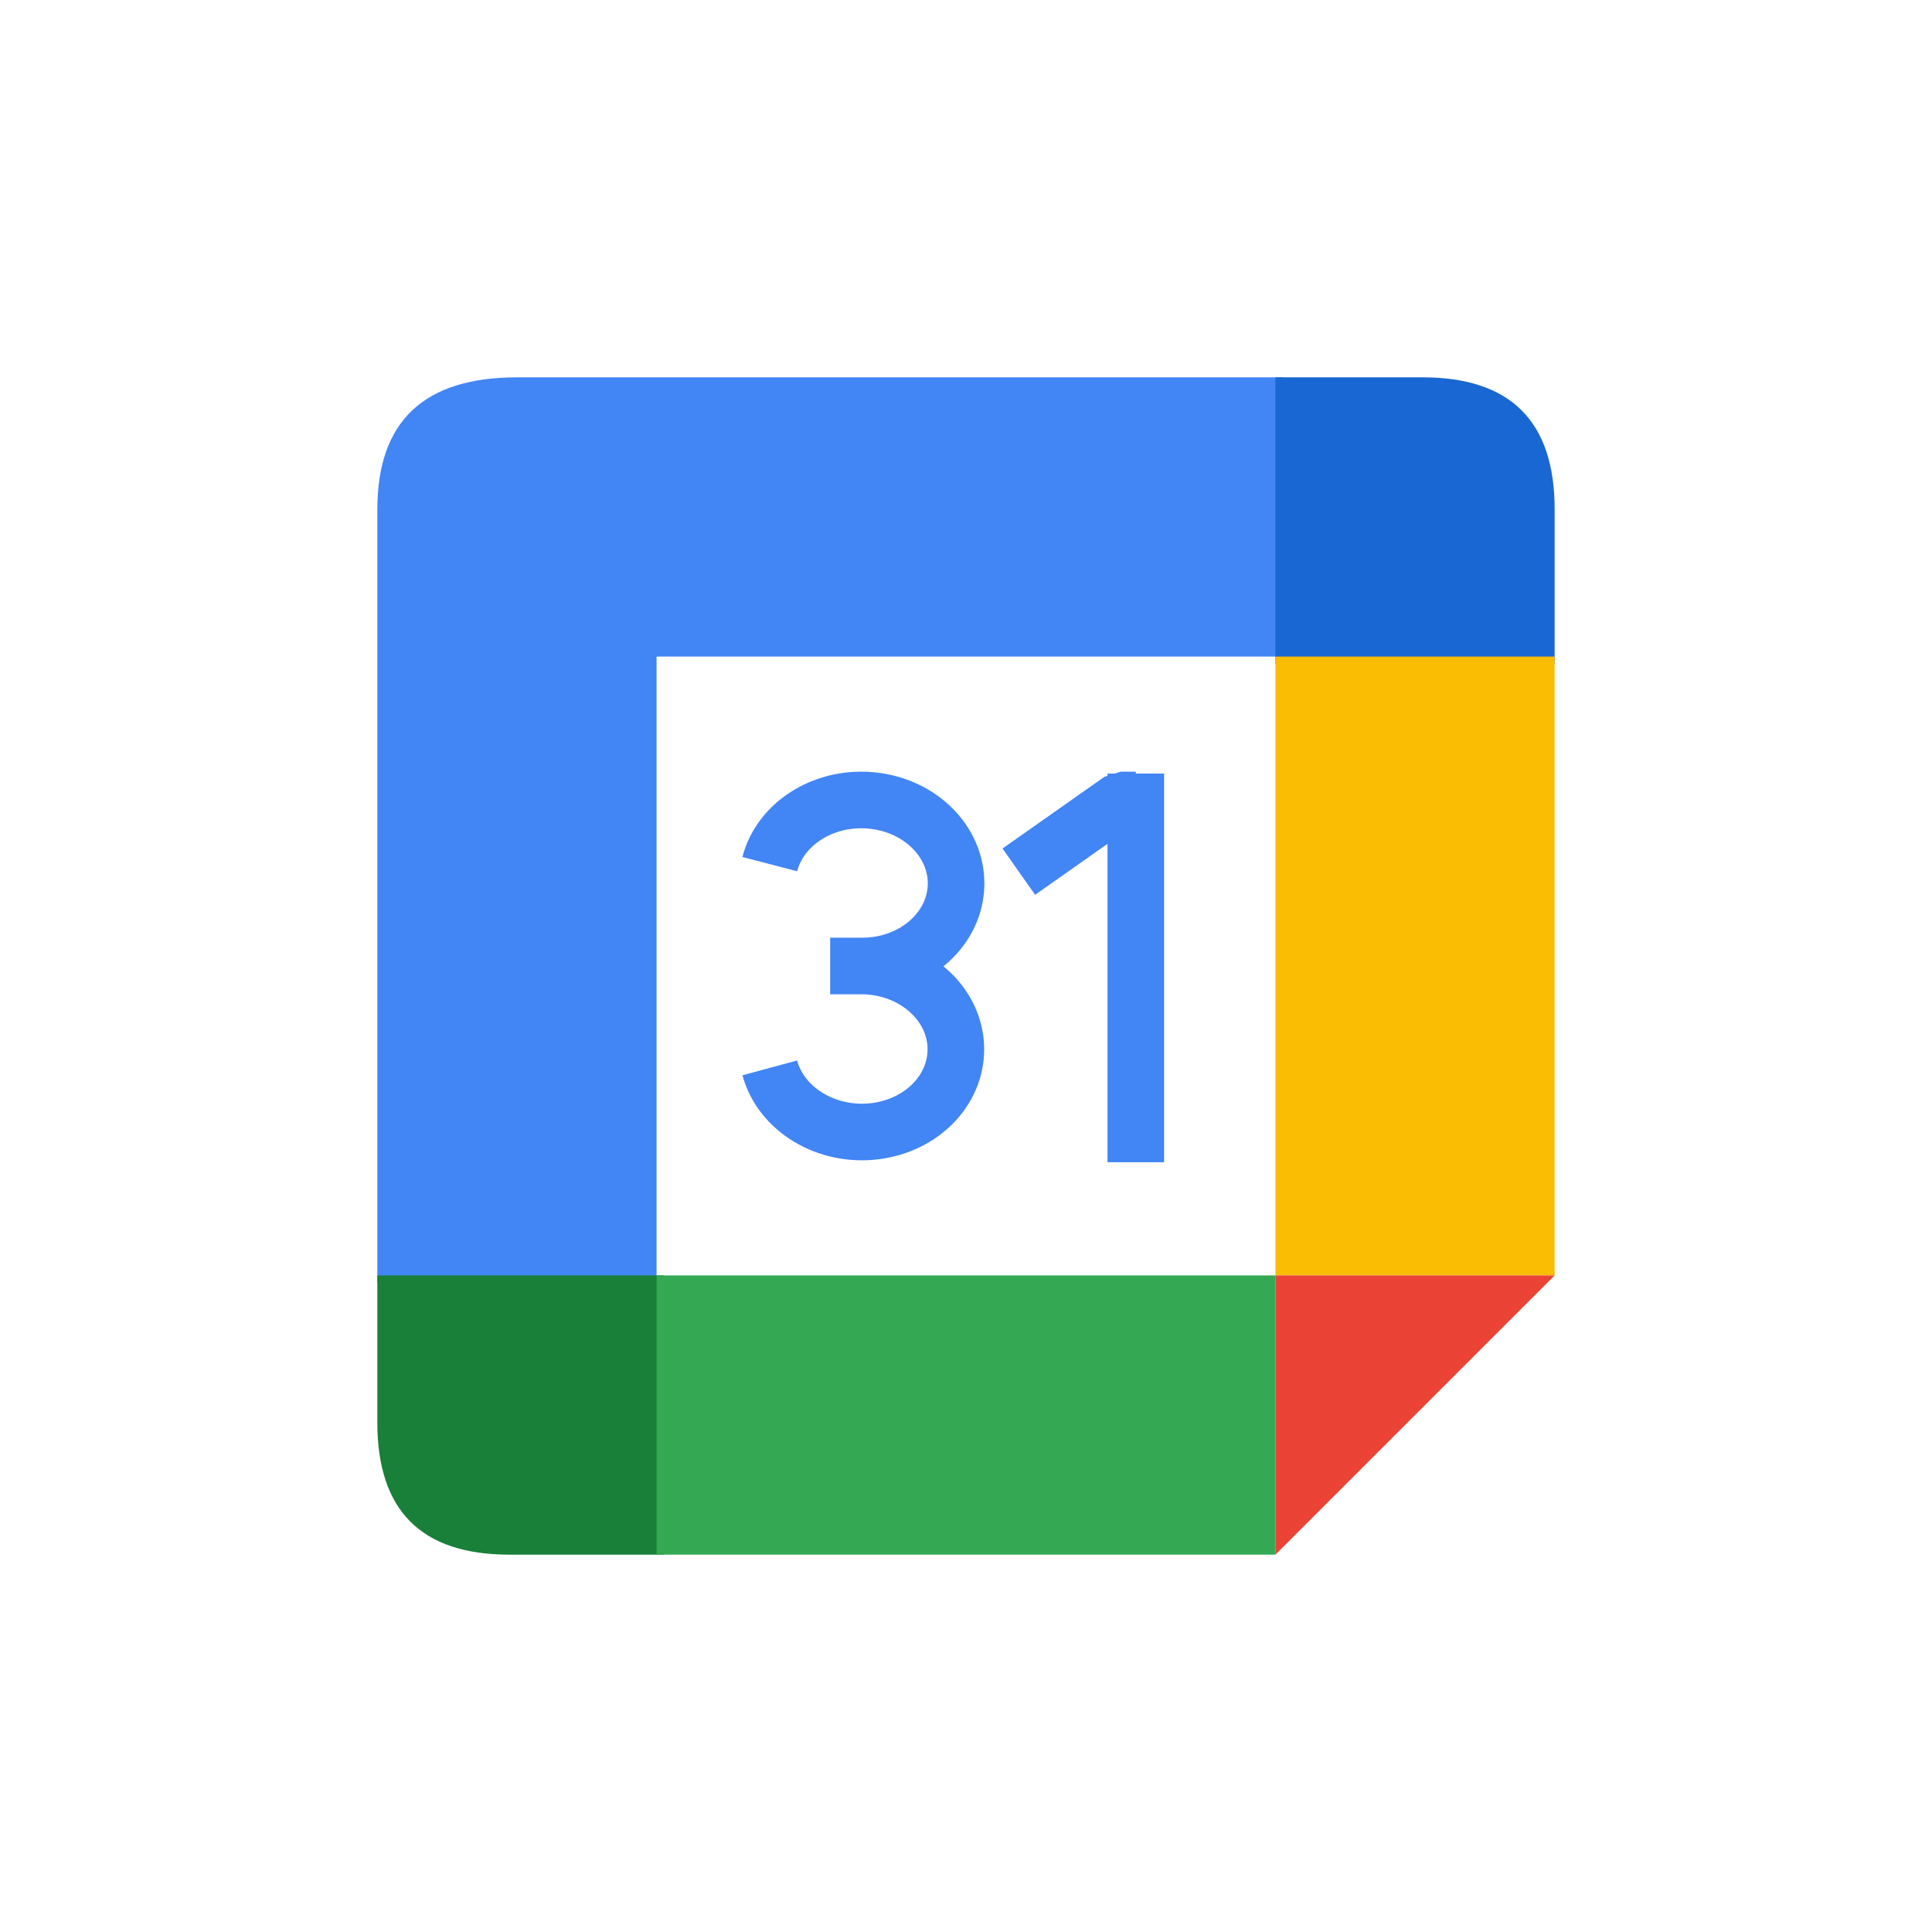
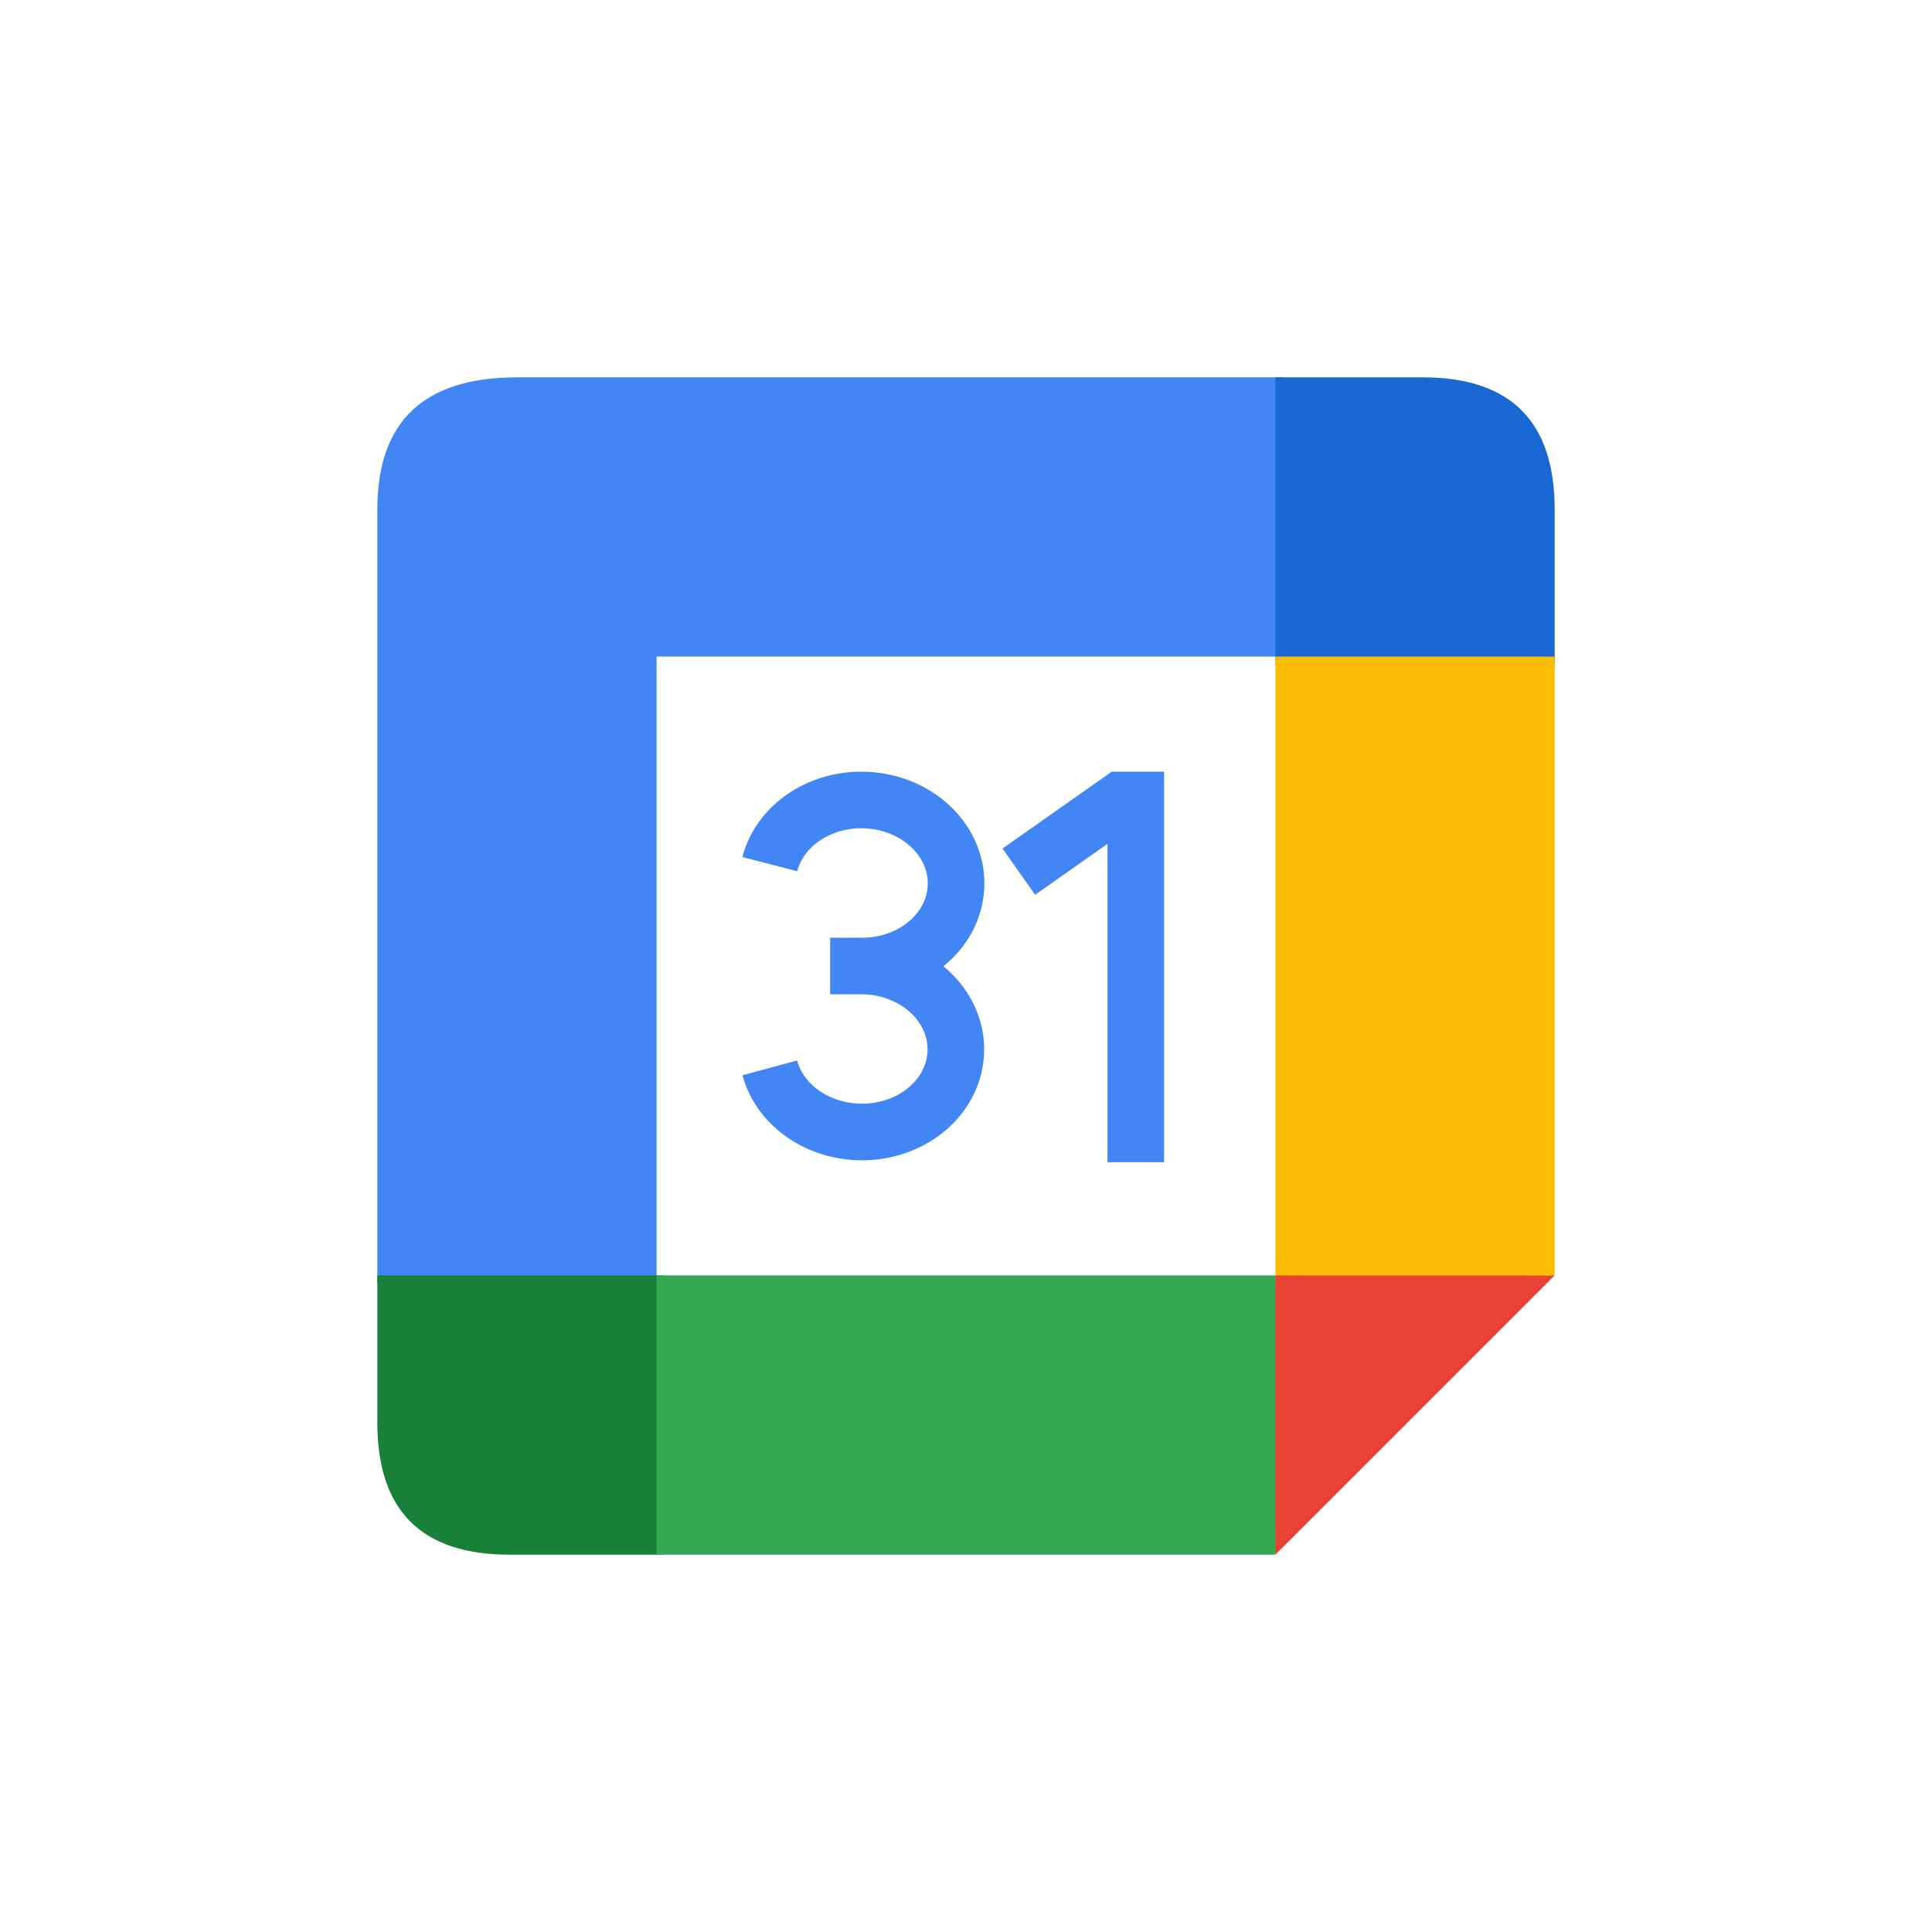
<svg xmlns="http://www.w3.org/2000/svg" aria-label="Google Calendar" role="img" viewBox="0 0 512 512">
  <rect width="512" height="512" fill="#fff" />
-   <path d="M100 340h74V174H340v-74H137Q100 100 100 135" fill="#4285f4" />
-   <path d="M338 100v76h74v-41q0-35-35-35" fill="#1967d2" />
-   <path d="M338 174h74V338h-74" fill="#fbbc04" />
-   <path d="M100 338v39q0 35 35 35h41v-74" fill="#188038" />
-   <path d="M174 338H338v74H174" fill="#34a853" />
+   <path d="m100 340h74V174h166V100H137q-37 0-37 35" fill="#4285f4" />
+   <path d="m338 100v76h74v-41q0-35-35-35" fill="#1967d2" />
+   <path d="m100 338v39q0 35 35 35h41v-74" fill="#188038" />
+   <path d="M348 338H174v74H338" fill="#34a853" />
+   <path d="m338 339V174h74V338" fill="#fbbc04" />
  <path d="M338 412v-74h74" fill="#ea4335" />
-   <path d="M204 229a25 22 1 1 1 25 27h-9h9a25 22 1 1 1-25 27M270 231l27-19h4v-7V308" stroke="#4285f4" stroke-width="15" stroke-linejoin="bevel" fill="none" />
+   <path d="m204 229a25 22 1 1125 27h-9 9a25 22 1 11-25 27m66-52 27-19h4v96" stroke="#4285f4" stroke-width="15" fill="none" />
</svg>
